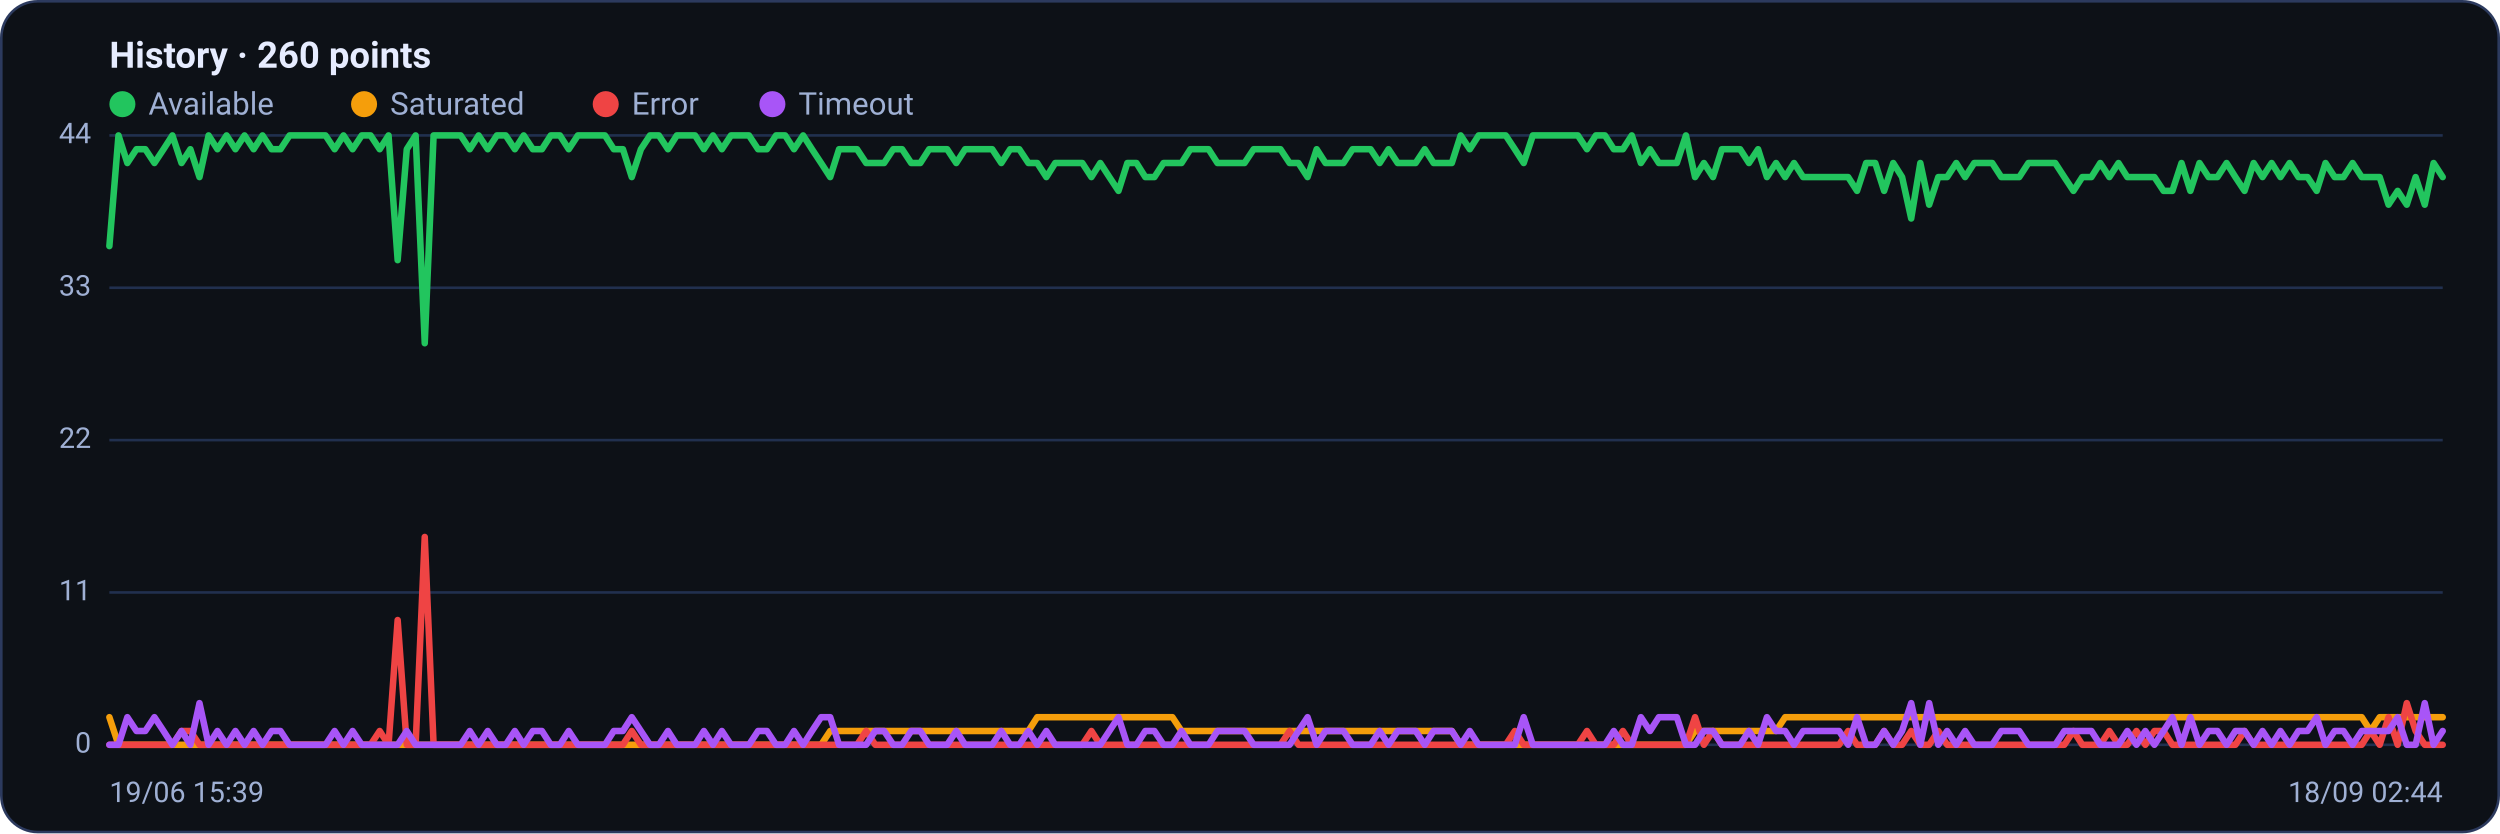
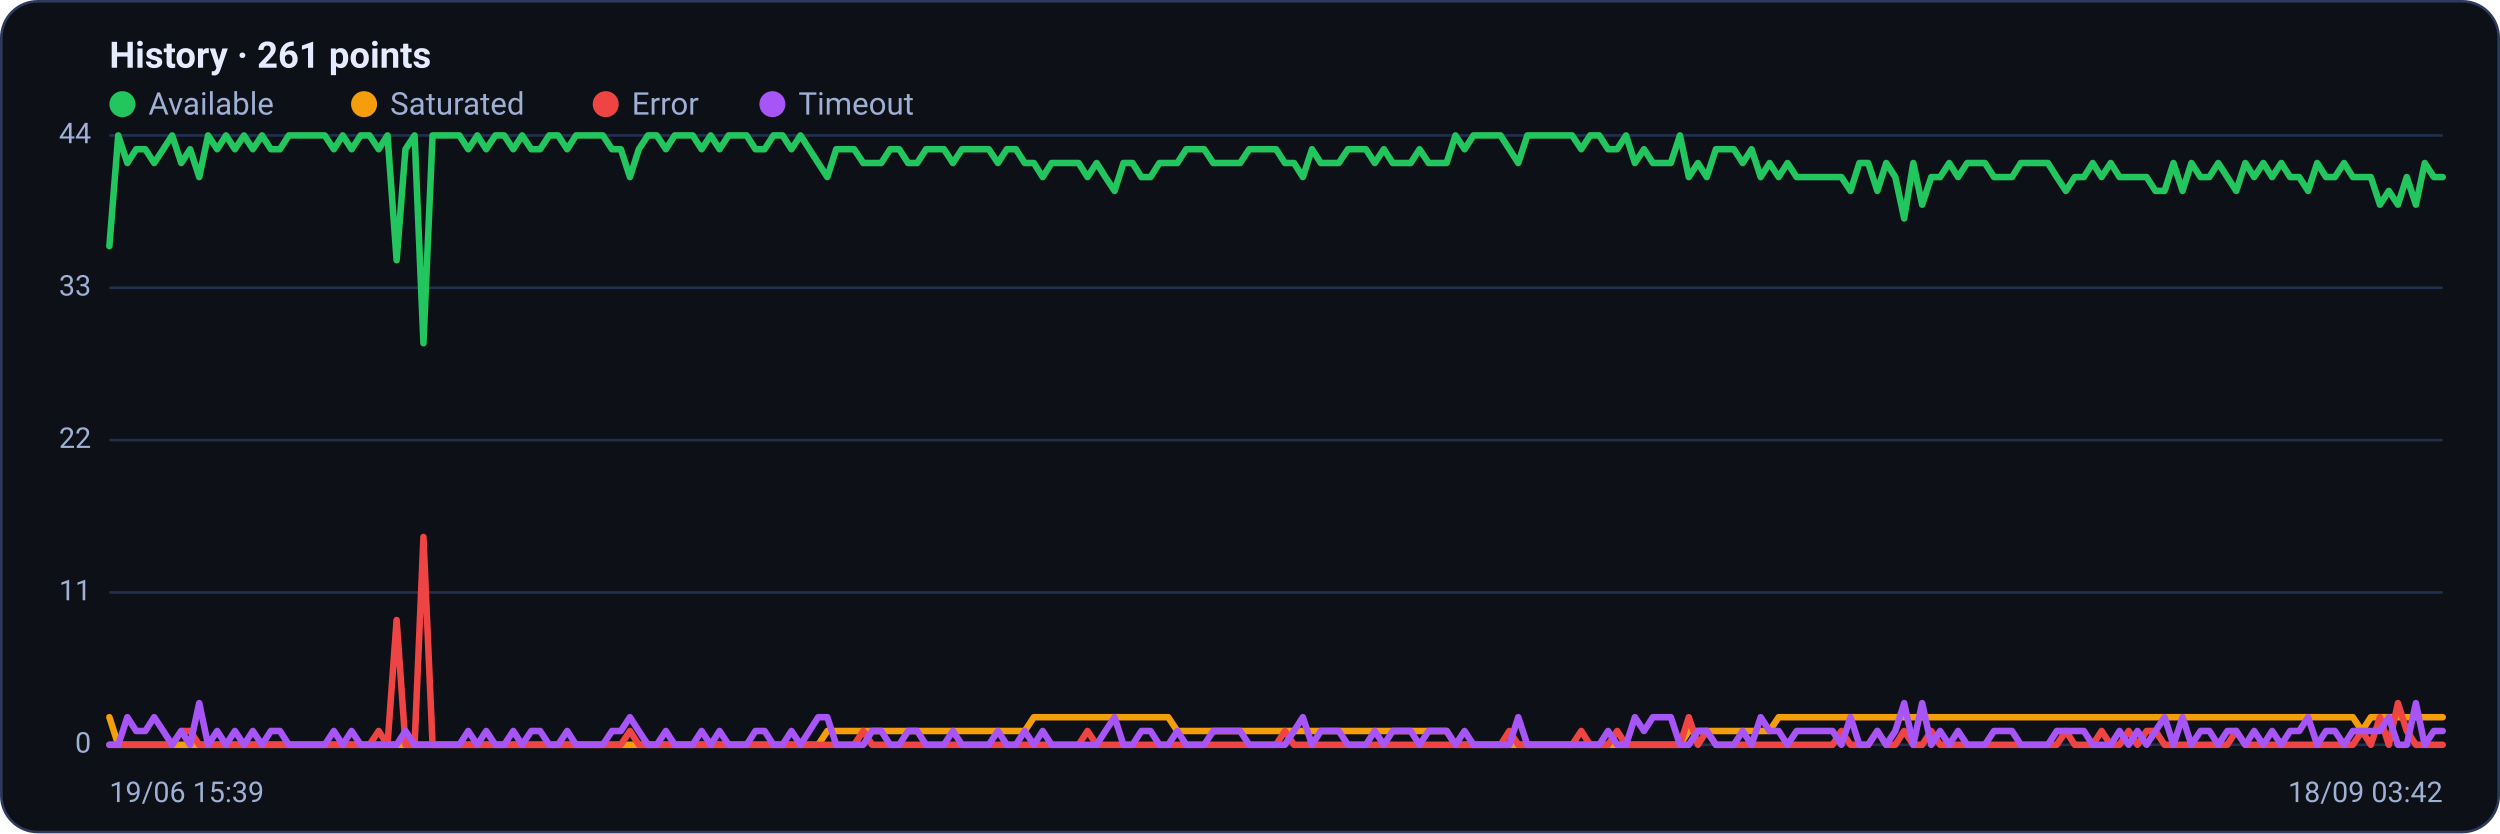
<svg xmlns="http://www.w3.org/2000/svg" viewBox="0 0 960 320" width="960" height="320" font-family="Segoe UI, system-ui, -apple-system, Roboto, Helvetica, Arial, sans-serif" role="img" aria-label="Availability history per region">
  <rect x="0.5" y="0.5" width="959" height="319" rx="14" fill="#0d1117" stroke="#2c3a5e" />
-   <text x="42" y="26" font-size="14" font-weight="600" fill="#e6ecff">History · 260 points</text>
+   <text x="42" y="26" font-size="14" font-weight="600" fill="#e6ecff">History · 261 points</text>
  <circle cx="47" cy="40" r="5" fill="#22c55e" />
  <text x="57" y="44" font-size="12" fill="#9fb0d4">Available</text>
  <circle cx="139.8" cy="40" r="5" fill="#f59e0b" />
  <text x="149.8" y="44" font-size="12" fill="#9fb0d4">Saturated</text>
  <circle cx="232.6" cy="40" r="5" fill="#ef4444" />
  <text x="242.6" y="44" font-size="12" fill="#9fb0d4">Error</text>
  <circle cx="296.6" cy="40" r="5" fill="#a855f7" />
  <text x="306.6" y="44" font-size="12" fill="#9fb0d4">Timeout</text>
  <line x1="42" y1="286.0" x2="938" y2="286.0" stroke="#21304f" stroke-width="1" />
  <text x="35" y="289.0" text-anchor="end" font-size="11" fill="#9fb0d4">0</text>
  <line x1="42" y1="227.5" x2="938" y2="227.5" stroke="#21304f" stroke-width="1" />
  <text x="35" y="230.5" text-anchor="end" font-size="11" fill="#9fb0d4">11</text>
  <line x1="42" y1="169.0" x2="938" y2="169.0" stroke="#21304f" stroke-width="1" />
  <text x="35" y="172.0" text-anchor="end" font-size="11" fill="#9fb0d4">22</text>
  <line x1="42" y1="110.5" x2="938" y2="110.5" stroke="#21304f" stroke-width="1" />
  <text x="35" y="113.5" text-anchor="end" font-size="11" fill="#9fb0d4">33</text>
  <line x1="42" y1="52.0" x2="938" y2="52.0" stroke="#21304f" stroke-width="1" />
  <text x="35" y="55.0" text-anchor="end" font-size="11" fill="#9fb0d4">44</text>
-   <polyline fill="none" stroke="#22c55e" stroke-width="2.5" stroke-linejoin="round" stroke-linecap="round" points="42.0,94.5 45.5,52.0 48.9,62.6 52.4,57.3 55.8,57.3 59.3,62.6 62.8,57.3 66.2,52.0 69.7,62.6 73.1,57.3 76.6,68.0 80.1,52.0 83.5,57.3 87.0,52.0 90.4,57.3 93.9,52.0 97.4,57.3 100.8,52.0 104.3,57.3 107.7,57.3 111.2,52.0 114.6,52.0 118.1,52.0 121.6,52.0 125.0,52.0 128.5,57.3 131.9,52.0 135.4,57.3 138.9,52.0 142.3,52.0 145.8,57.3 149.2,52.0 152.7,99.9 156.2,57.3 159.6,52.0 163.1,131.8 166.5,52.0 170.0,52.0 173.5,52.0 176.9,52.0 180.4,57.3 183.8,52.0 187.3,57.3 190.8,52.0 194.2,52.0 197.7,57.3 201.1,52.0 204.6,57.3 208.1,57.3 211.5,52.0 215.0,52.0 218.4,57.3 221.9,52.0 225.4,52.0 228.8,52.0 232.3,52.0 235.7,57.3 239.2,57.3 242.6,68.0 246.1,57.3 249.6,52.0 253.0,52.0 256.5,57.3 259.9,52.0 263.4,52.0 266.9,52.0 270.3,57.3 273.8,52.0 277.2,57.3 280.7,52.0 284.2,52.0 287.6,52.0 291.1,57.3 294.5,57.3 298.0,52.0 301.5,52.0 304.9,57.3 308.4,52.0 311.8,57.3 315.3,62.6 318.8,68.0 322.2,57.3 325.7,57.3 329.1,57.3 332.6,62.6 336.1,62.6 339.5,62.6 343.0,57.3 346.4,57.3 349.9,62.6 353.4,62.6 356.8,57.3 360.3,57.3 363.7,57.3 367.2,62.6 370.6,57.3 374.1,57.3 377.6,57.3 381.0,57.3 384.5,62.6 387.9,57.3 391.4,57.3 394.9,62.6 398.3,62.6 401.8,68.0 405.2,62.6 408.7,62.6 412.2,62.6 415.6,62.6 419.1,68.0 422.5,62.6 426.0,68.0 429.5,73.3 432.9,62.6 436.4,62.6 439.8,68.0 443.3,68.0 446.8,62.6 450.2,62.6 453.7,62.6 457.1,57.3 460.6,57.3 464.1,57.3 467.5,62.6 471.0,62.6 474.4,62.6 477.9,62.6 481.4,57.3 484.8,57.3 488.3,57.3 491.7,57.3 495.2,62.6 498.6,62.6 502.1,68.0 505.6,57.3 509.0,62.6 512.5,62.6 515.9,62.6 519.4,57.3 522.9,57.3 526.3,57.3 529.8,62.6 533.2,57.3 536.7,62.6 540.2,62.6 543.6,62.6 547.1,57.3 550.5,62.6 554.0,62.6 557.5,62.6 560.9,52.0 564.4,57.3 567.8,52.0 571.3,52.0 574.8,52.0 578.2,52.0 581.7,57.3 585.1,62.6 588.6,52.0 592.1,52.0 595.5,52.0 599.0,52.0 602.4,52.0 605.9,52.0 609.4,57.3 612.8,52.0 616.3,52.0 619.7,57.3 623.2,57.3 626.6,52.0 630.1,62.6 633.6,57.3 637.0,62.6 640.5,62.6 643.9,62.6 647.4,52.0 650.9,68.0 654.3,62.6 657.8,68.0 661.2,57.3 664.7,57.3 668.2,57.3 671.6,62.6 675.1,57.3 678.5,68.0 682.0,62.6 685.5,68.0 688.9,62.6 692.4,68.0 695.8,68.0 699.3,68.0 702.8,68.0 706.2,68.0 709.7,68.0 713.1,73.3 716.6,62.6 720.1,62.6 723.5,73.3 727.0,62.6 730.4,68.0 733.9,83.9 737.4,62.6 740.8,78.6 744.3,68.0 747.7,68.0 751.2,62.6 754.6,68.0 758.1,62.6 761.6,62.6 765.0,62.6 768.5,68.0 771.9,68.0 775.4,68.0 778.9,62.6 782.3,62.6 785.8,62.6 789.2,62.6 792.7,68.0 796.2,73.3 799.6,68.0 803.1,68.0 806.5,62.6 810.0,68.0 813.5,62.6 816.9,68.0 820.4,68.0 823.8,68.0 827.3,68.0 830.8,73.3 834.2,73.3 837.7,62.6 841.1,73.3 844.6,62.6 848.1,68.0 851.5,68.0 855.0,62.6 858.4,68.0 861.9,73.3 865.4,62.6 868.8,68.0 872.3,62.6 875.7,68.0 879.2,62.6 882.6,68.0 886.1,68.0 889.6,73.3 893.0,62.6 896.5,68.0 899.9,68.0 903.4,62.6 906.9,68.0 910.3,68.0 913.8,68.0 917.2,78.6 920.7,73.3 924.2,78.6 927.6,68.0 931.1,78.6 934.5,62.6 938.0,68.0" />
-   <polyline fill="none" stroke="#f59e0b" stroke-width="2.5" stroke-linejoin="round" stroke-linecap="round" points="42.0,275.4 45.5,286.0 48.9,286.0 52.4,286.0 55.8,286.0 59.3,286.0 62.8,286.0 66.2,286.0 69.7,286.0 73.1,286.0 76.6,286.0 80.1,286.0 83.5,286.0 87.0,286.0 90.4,286.0 93.9,286.0 97.4,286.0 100.8,286.0 104.3,286.0 107.7,286.0 111.2,286.0 114.6,286.0 118.1,286.0 121.6,286.0 125.0,286.0 128.5,286.0 131.9,286.0 135.4,286.0 138.9,286.0 142.3,286.0 145.8,286.0 149.2,286.0 152.7,286.0 156.2,286.0 159.6,286.0 163.1,286.0 166.5,286.0 170.0,286.0 173.5,286.0 176.9,286.0 180.4,286.0 183.8,286.0 187.3,286.0 190.8,286.0 194.2,286.0 197.7,286.0 201.1,286.0 204.6,286.0 208.1,286.0 211.5,286.0 215.0,286.0 218.4,286.0 221.9,286.0 225.4,286.0 228.8,286.0 232.3,286.0 235.7,286.0 239.2,286.0 242.6,286.0 246.1,286.0 249.6,286.0 253.0,286.0 256.5,286.0 259.9,286.0 263.4,286.0 266.9,286.0 270.3,286.0 273.8,286.0 277.2,286.0 280.7,286.0 284.2,286.0 287.6,286.0 291.1,286.0 294.5,286.0 298.0,286.0 301.5,286.0 304.9,286.0 308.4,286.0 311.8,286.0 315.3,286.0 318.8,280.7 322.2,280.7 325.7,280.7 329.1,280.7 332.6,280.7 336.1,280.7 339.5,280.7 343.0,280.7 346.4,280.7 349.9,280.7 353.4,280.7 356.8,280.7 360.3,280.7 363.7,280.7 367.2,280.7 370.6,280.7 374.1,280.7 377.6,280.7 381.0,280.7 384.5,280.7 387.9,280.7 391.4,280.7 394.9,280.7 398.3,275.4 401.8,275.4 405.2,275.4 408.7,275.4 412.2,275.4 415.6,275.4 419.1,275.4 422.5,275.4 426.0,275.4 429.5,275.4 432.9,275.4 436.4,275.4 439.8,275.4 443.3,275.4 446.8,275.4 450.2,275.4 453.7,280.7 457.1,280.7 460.6,280.7 464.1,280.7 467.5,280.7 471.0,280.7 474.4,280.7 477.9,280.7 481.4,280.7 484.8,280.7 488.3,280.7 491.7,280.7 495.2,280.7 498.6,280.7 502.1,280.7 505.6,280.7 509.0,280.7 512.5,280.7 515.9,280.7 519.4,280.7 522.9,280.7 526.3,280.7 529.8,280.7 533.2,280.7 536.7,280.7 540.2,280.7 543.6,280.7 547.1,280.7 550.5,280.7 554.0,280.7 557.5,280.7 560.9,286.0 564.4,286.0 567.8,286.0 571.3,286.0 574.8,286.0 578.2,286.0 581.7,286.0 585.1,286.0 588.6,286.0 592.1,286.0 595.5,286.0 599.0,286.0 602.4,286.0 605.9,286.0 609.4,286.0 612.8,286.0 616.3,286.0 619.7,286.0 623.2,286.0 626.6,286.0 630.1,286.0 633.6,286.0 637.0,286.0 640.5,286.0 643.9,286.0 647.4,286.0 650.9,280.7 654.3,280.7 657.8,280.7 661.2,280.7 664.7,280.7 668.2,280.7 671.6,280.7 675.1,280.7 678.5,280.7 682.0,280.7 685.5,275.4 688.9,275.4 692.4,275.4 695.8,275.4 699.3,275.4 702.8,275.4 706.2,275.4 709.7,275.4 713.1,275.4 716.6,275.4 720.1,275.4 723.5,275.4 727.0,275.4 730.4,275.4 733.9,275.4 737.4,275.4 740.8,275.4 744.3,275.4 747.7,275.4 751.2,275.4 754.6,275.4 758.1,275.4 761.6,275.4 765.0,275.4 768.5,275.4 771.9,275.4 775.4,275.4 778.9,275.4 782.3,275.4 785.8,275.4 789.2,275.4 792.7,275.4 796.2,275.4 799.6,275.4 803.1,275.4 806.5,275.4 810.0,275.4 813.5,275.4 816.9,275.4 820.4,275.4 823.8,275.4 827.3,275.4 830.8,275.4 834.2,275.4 837.7,275.4 841.1,275.4 844.6,275.4 848.1,275.4 851.5,275.4 855.0,275.4 858.4,275.4 861.9,275.4 865.4,275.4 868.8,275.4 872.3,275.4 875.7,275.4 879.2,275.4 882.6,275.4 886.1,275.4 889.6,275.4 893.0,275.4 896.5,275.4 899.9,275.4 903.4,275.4 906.9,275.4 910.3,280.7 913.8,275.4 917.2,275.4 920.7,275.4 924.2,275.4 927.6,275.4 931.1,275.4 934.5,275.4 938.0,275.4" />
-   <polyline fill="none" stroke="#ef4444" stroke-width="2.5" stroke-linejoin="round" stroke-linecap="round" points="42.0,286.0 45.5,286.0 48.9,286.0 52.4,286.0 55.8,286.0 59.3,286.0 62.8,286.0 66.2,286.0 69.7,280.7 73.1,280.7 76.6,286.0 80.1,286.0 83.5,286.0 87.0,286.0 90.4,286.0 93.9,286.0 97.4,286.0 100.8,286.0 104.3,286.0 107.7,286.0 111.2,286.0 114.6,286.0 118.1,286.0 121.6,286.0 125.0,286.0 128.5,286.0 131.9,286.0 135.4,286.0 138.9,286.0 142.3,286.0 145.8,280.7 149.2,286.0 152.7,238.1 156.2,286.0 159.6,286.0 163.1,206.2 166.5,286.0 170.0,286.0 173.5,286.0 176.9,286.0 180.4,286.0 183.8,286.0 187.3,286.0 190.8,286.0 194.2,286.0 197.7,286.0 201.1,286.0 204.6,286.0 208.1,286.0 211.5,286.0 215.0,286.0 218.4,286.0 221.9,286.0 225.4,286.0 228.8,286.0 232.3,286.0 235.7,286.0 239.2,286.0 242.6,280.7 246.1,286.0 249.6,286.0 253.0,286.0 256.5,286.0 259.9,286.0 263.4,286.0 266.9,286.0 270.3,286.0 273.8,286.0 277.2,286.0 280.7,286.0 284.2,286.0 287.6,286.0 291.1,286.0 294.5,286.0 298.0,286.0 301.5,286.0 304.9,286.0 308.4,286.0 311.8,286.0 315.3,286.0 318.8,286.0 322.2,286.0 325.7,286.0 329.1,286.0 332.6,280.7 336.1,286.0 339.5,286.0 343.0,286.0 346.4,286.0 349.9,286.0 353.4,286.0 356.8,286.0 360.3,286.0 363.7,286.0 367.2,286.0 370.6,286.0 374.1,286.0 377.6,286.0 381.0,286.0 384.5,286.0 387.9,286.0 391.4,286.0 394.9,286.0 398.3,286.0 401.8,286.0 405.2,286.0 408.7,286.0 412.2,286.0 415.6,286.0 419.1,280.7 422.5,286.0 426.0,286.0 429.5,286.0 432.9,286.0 436.4,286.0 439.8,286.0 443.3,286.0 446.8,286.0 450.2,286.0 453.7,286.0 457.1,286.0 460.6,286.0 464.1,286.0 467.5,286.0 471.0,286.0 474.4,286.0 477.9,286.0 481.4,286.0 484.8,286.0 488.3,286.0 491.7,286.0 495.2,280.7 498.6,286.0 502.1,286.0 505.6,286.0 509.0,286.0 512.5,286.0 515.9,286.0 519.4,286.0 522.9,286.0 526.3,286.0 529.8,286.0 533.2,286.0 536.7,286.0 540.2,286.0 543.6,286.0 547.1,286.0 550.5,286.0 554.0,286.0 557.5,286.0 560.9,286.0 564.4,286.0 567.8,286.0 571.3,286.0 574.8,286.0 578.2,286.0 581.7,280.7 585.1,286.0 588.6,286.0 592.1,286.0 595.5,286.0 599.0,286.0 602.4,286.0 605.9,286.0 609.4,280.7 612.8,286.0 616.3,286.0 619.7,286.0 623.2,280.7 626.6,286.0 630.1,286.0 633.6,286.0 637.0,286.0 640.5,286.0 643.9,286.0 647.4,286.0 650.9,275.4 654.3,286.0 657.8,280.7 661.2,286.0 664.7,286.0 668.2,286.0 671.6,286.0 675.1,286.0 678.5,286.0 682.0,286.0 685.5,286.0 688.9,286.0 692.4,286.0 695.8,286.0 699.3,286.0 702.8,286.0 706.2,286.0 709.7,280.7 713.1,286.0 716.6,286.0 720.1,286.0 723.5,280.7 727.0,286.0 730.4,286.0 733.9,280.7 737.4,286.0 740.8,286.0 744.3,280.7 747.7,286.0 751.2,286.0 754.6,286.0 758.1,286.0 761.6,286.0 765.0,286.0 768.5,286.0 771.9,286.0 775.4,286.0 778.9,286.0 782.3,286.0 785.8,286.0 789.2,286.0 792.7,286.0 796.2,280.7 799.6,286.0 803.1,286.0 806.5,286.0 810.0,280.7 813.5,286.0 816.9,286.0 820.4,280.7 823.8,286.0 827.3,280.7 830.8,280.7 834.2,286.0 837.7,286.0 841.1,286.0 844.6,286.0 848.1,286.0 851.5,286.0 855.0,286.0 858.4,286.0 861.9,280.7 865.4,286.0 868.8,286.0 872.3,286.0 875.7,286.0 879.2,286.0 882.6,286.0 886.1,286.0 889.6,286.0 893.0,286.0 896.5,286.0 899.9,286.0 903.4,286.0 906.9,286.0 910.3,280.7 913.8,286.0 917.2,275.4 920.7,286.0 924.2,270.0 927.6,280.7 931.1,286.0 934.5,286.0 938.0,286.0" />
-   <polyline fill="none" stroke="#a855f7" stroke-width="2.5" stroke-linejoin="round" stroke-linecap="round" points="42.0,286.0 45.5,286.0 48.9,275.4 52.4,280.7 55.8,280.7 59.3,275.4 62.8,280.7 66.2,286.0 69.7,280.7 73.1,286.0 76.6,270.0 80.1,286.0 83.5,280.7 87.0,286.0 90.4,280.7 93.9,286.0 97.4,280.7 100.8,286.0 104.3,280.7 107.7,280.7 111.2,286.0 114.6,286.0 118.1,286.0 121.6,286.0 125.0,286.0 128.5,280.7 131.9,286.0 135.4,280.7 138.9,286.0 142.3,286.0 145.8,286.0 149.2,286.0 152.7,286.0 156.2,280.7 159.6,286.0 163.1,286.0 166.5,286.0 170.0,286.0 173.5,286.0 176.9,286.0 180.4,280.7 183.8,286.0 187.3,280.7 190.8,286.0 194.2,286.0 197.7,280.7 201.1,286.0 204.6,280.7 208.1,280.7 211.5,286.0 215.0,286.0 218.4,280.7 221.9,286.0 225.4,286.0 228.8,286.0 232.3,286.0 235.7,280.7 239.2,280.7 242.6,275.4 246.1,280.7 249.6,286.0 253.0,286.0 256.5,280.7 259.9,286.0 263.4,286.0 266.9,286.0 270.3,280.7 273.8,286.0 277.2,280.7 280.7,286.0 284.2,286.0 287.6,286.0 291.1,280.7 294.5,280.7 298.0,286.0 301.5,286.0 304.9,280.7 308.4,286.0 311.8,280.7 315.3,275.4 318.8,275.4 322.2,286.0 325.7,286.0 329.1,286.0 332.6,286.0 336.1,280.7 339.5,280.7 343.0,286.0 346.4,286.0 349.9,280.7 353.4,280.7 356.8,286.0 360.3,286.0 363.7,286.0 367.2,280.7 370.6,286.0 374.1,286.0 377.6,286.0 381.0,286.0 384.5,280.7 387.9,286.0 391.4,286.0 394.9,280.7 398.3,286.0 401.8,280.7 405.2,286.0 408.7,286.0 412.2,286.0 415.6,286.0 419.1,286.0 422.5,286.0 426.0,280.7 429.5,275.4 432.9,286.0 436.4,286.0 439.8,280.7 443.3,280.7 446.8,286.0 450.2,286.0 453.7,280.7 457.1,286.0 460.6,286.0 464.1,286.0 467.5,280.7 471.0,280.7 474.4,280.7 477.9,280.7 481.4,286.0 484.8,286.0 488.3,286.0 491.7,286.0 495.2,286.0 498.6,280.7 502.1,275.4 505.6,286.0 509.0,280.7 512.5,280.7 515.9,280.7 519.4,286.0 522.9,286.0 526.3,286.0 529.8,280.7 533.2,286.0 536.7,280.7 540.2,280.7 543.6,280.7 547.1,286.0 550.5,280.7 554.0,280.7 557.5,280.7 560.9,286.0 564.4,280.7 567.8,286.0 571.3,286.0 574.8,286.0 578.2,286.0 581.7,286.0 585.1,275.4 588.6,286.0 592.1,286.0 595.5,286.0 599.0,286.0 602.4,286.0 605.9,286.0 609.4,286.0 612.8,286.0 616.3,286.0 619.7,280.7 623.2,286.0 626.6,286.0 630.1,275.4 633.6,280.7 637.0,275.4 640.5,275.4 643.9,275.4 647.4,286.0 650.9,286.0 654.3,280.7 657.8,280.7 661.2,286.0 664.7,286.0 668.2,286.0 671.6,280.7 675.1,286.0 678.5,275.4 682.0,280.7 685.5,280.7 688.9,286.0 692.4,280.7 695.8,280.7 699.3,280.7 702.8,280.7 706.2,280.7 709.7,286.0 713.1,275.4 716.6,286.0 720.1,286.0 723.5,280.7 727.0,286.0 730.4,280.7 733.9,270.0 737.4,286.0 740.8,270.0 744.3,286.0 747.7,280.7 751.2,286.0 754.6,280.7 758.1,286.0 761.6,286.0 765.0,286.0 768.5,280.7 771.9,280.7 775.4,280.7 778.9,286.0 782.3,286.0 785.8,286.0 789.2,286.0 792.7,280.7 796.2,280.7 799.6,280.7 803.1,280.7 806.5,286.0 810.0,286.0 813.5,286.0 816.9,280.7 820.4,286.0 823.8,280.7 827.3,286.0 830.8,280.7 834.2,275.4 837.7,286.0 841.1,275.4 844.6,286.0 848.1,280.7 851.5,280.7 855.0,286.0 858.4,280.7 861.9,280.7 865.4,286.0 868.8,280.7 872.3,286.0 875.7,280.7 879.2,286.0 882.6,280.7 886.1,280.7 889.6,275.4 893.0,286.0 896.5,280.7 899.9,280.7 903.4,286.0 906.9,280.7 910.3,280.7 913.8,280.7 917.2,280.7 920.7,275.4 924.2,286.0 927.6,286.0 931.1,270.0 934.5,286.0 938.0,280.7" />
+   <polyline fill="none" stroke="#22c55e" stroke-width="2.5" stroke-linejoin="round" stroke-linecap="round" points="42.0,94.5 45.4,52.0 48.9,62.6 52.3,57.3 55.8,57.3 59.2,62.6 62.7,57.3 66.1,52.0 69.6,62.6 73.0,57.3 76.5,68.0 79.9,52.0 83.4,57.3 86.8,52.0 90.2,57.3 93.7,52.0 97.1,57.3 100.6,52.0 104.0,57.3 107.5,57.3 110.9,52.0 114.4,52.0 117.8,52.0 121.3,52.0 124.7,52.0 128.2,57.3 131.6,52.0 135.0,57.3 138.5,52.0 141.9,52.0 145.4,57.3 148.8,52.0 152.3,99.9 155.7,57.3 159.2,52.0 162.6,131.8 166.1,52.0 169.5,52.0 173.0,52.0 176.4,52.0 179.8,57.3 183.3,52.0 186.7,57.3 190.2,52.0 193.6,52.0 197.1,57.3 200.5,52.0 204.0,57.3 207.4,57.3 210.9,52.0 214.3,52.0 217.8,57.3 221.2,52.0 224.6,52.0 228.1,52.0 231.5,52.0 235.0,57.3 238.4,57.3 241.9,68.0 245.3,57.3 248.8,52.0 252.2,52.0 255.7,57.3 259.1,52.0 262.6,52.0 266.0,52.0 269.4,57.3 272.9,52.0 276.3,57.3 279.8,52.0 283.2,52.0 286.7,52.0 290.1,57.3 293.6,57.3 297.0,52.0 300.5,52.0 303.9,57.3 307.4,52.0 310.8,57.3 314.2,62.6 317.7,68.0 321.1,57.3 324.6,57.3 328.0,57.3 331.5,62.6 334.9,62.6 338.4,62.6 341.8,57.3 345.3,57.3 348.7,62.6 352.2,62.6 355.6,57.3 359.0,57.3 362.5,57.3 365.9,62.6 369.4,57.3 372.8,57.3 376.3,57.3 379.7,57.3 383.2,62.6 386.6,57.3 390.1,57.3 393.5,62.6 397.0,62.6 400.4,68.0 403.8,62.6 407.3,62.6 410.7,62.6 414.2,62.6 417.6,68.0 421.1,62.6 424.5,68.0 428.0,73.3 431.4,62.6 434.9,62.6 438.3,68.0 441.8,68.0 445.2,62.6 448.6,62.6 452.1,62.6 455.5,57.3 459.0,57.3 462.4,57.3 465.9,62.6 469.3,62.6 472.8,62.6 476.2,62.6 479.7,57.3 483.1,57.3 486.6,57.3 490.0,57.3 493.4,62.6 496.9,62.6 500.3,68.0 503.8,57.3 507.2,62.6 510.7,62.6 514.1,62.6 517.6,57.3 521.0,57.3 524.5,57.3 527.9,62.6 531.4,57.3 534.8,62.6 538.2,62.6 541.7,62.6 545.1,57.3 548.6,62.6 552.0,62.6 555.5,62.6 558.9,52.0 562.4,57.3 565.8,52.0 569.3,52.0 572.7,52.0 576.2,52.0 579.6,57.3 583.0,62.6 586.5,52.0 589.9,52.0 593.4,52.0 596.8,52.0 600.3,52.0 603.7,52.0 607.2,57.3 610.6,52.0 614.1,52.0 617.5,57.3 621.0,57.3 624.4,52.0 627.8,62.6 631.3,57.3 634.7,62.6 638.2,62.6 641.6,62.6 645.1,52.0 648.5,68.0 652.0,62.6 655.4,68.0 658.9,57.3 662.3,57.3 665.8,57.3 669.2,62.6 672.6,57.3 676.1,68.0 679.5,62.6 683.0,68.0 686.4,62.6 689.9,68.0 693.3,68.0 696.8,68.0 700.2,68.0 703.7,68.0 707.1,68.0 710.6,73.3 714.0,62.6 717.4,62.6 720.9,73.3 724.3,62.6 727.8,68.0 731.2,83.9 734.7,62.6 738.1,78.6 741.6,68.0 745.0,68.0 748.5,62.6 751.9,68.0 755.4,62.6 758.8,62.6 762.2,62.6 765.7,68.0 769.1,68.0 772.6,68.0 776.0,62.6 779.5,62.6 782.9,62.6 786.4,62.6 789.8,68.0 793.3,73.3 796.7,68.0 800.2,68.0 803.6,62.6 807.0,68.0 810.5,62.6 813.9,68.0 817.4,68.0 820.8,68.0 824.3,68.0 827.7,73.3 831.2,73.3 834.6,62.6 838.1,73.3 841.5,62.6 845.0,68.0 848.4,68.0 851.8,62.6 855.3,68.0 858.7,73.3 862.2,62.6 865.6,68.0 869.1,62.6 872.5,68.0 876.0,62.6 879.4,68.0 882.9,68.0 886.3,73.3 889.8,62.6 893.2,68.0 896.6,68.0 900.1,62.6 903.5,68.0 907.0,68.0 910.4,68.0 913.9,78.6 917.3,73.3 920.8,78.6 924.2,68.0 927.7,78.6 931.1,62.6 934.6,68.0 938.0,68.0" />
+   <polyline fill="none" stroke="#f59e0b" stroke-width="2.5" stroke-linejoin="round" stroke-linecap="round" points="42.0,275.4 45.4,286.0 48.9,286.0 52.3,286.0 55.8,286.0 59.2,286.0 62.7,286.0 66.1,286.0 69.6,286.0 73.0,286.0 76.5,286.0 79.9,286.0 83.4,286.0 86.8,286.0 90.2,286.0 93.7,286.0 97.1,286.0 100.6,286.0 104.0,286.0 107.5,286.0 110.9,286.0 114.4,286.0 117.8,286.0 121.3,286.0 124.7,286.0 128.2,286.0 131.6,286.0 135.0,286.0 138.5,286.0 141.9,286.0 145.4,286.0 148.8,286.0 152.3,286.0 155.7,286.0 159.2,286.0 162.6,286.0 166.1,286.0 169.5,286.0 173.0,286.0 176.4,286.0 179.8,286.0 183.3,286.0 186.7,286.0 190.2,286.0 193.6,286.0 197.1,286.0 200.5,286.0 204.0,286.0 207.4,286.0 210.9,286.0 214.3,286.0 217.8,286.0 221.2,286.0 224.6,286.0 228.1,286.0 231.5,286.0 235.0,286.0 238.4,286.0 241.9,286.0 245.3,286.0 248.8,286.0 252.2,286.0 255.7,286.0 259.1,286.0 262.6,286.0 266.0,286.0 269.4,286.0 272.9,286.0 276.3,286.0 279.8,286.0 283.2,286.0 286.7,286.0 290.1,286.0 293.6,286.0 297.0,286.0 300.5,286.0 303.9,286.0 307.4,286.0 310.8,286.0 314.2,286.0 317.7,280.7 321.1,280.7 324.6,280.7 328.0,280.7 331.5,280.7 334.9,280.7 338.4,280.7 341.8,280.7 345.3,280.7 348.7,280.7 352.2,280.7 355.6,280.7 359.0,280.7 362.5,280.7 365.9,280.7 369.4,280.7 372.8,280.7 376.3,280.7 379.7,280.7 383.2,280.7 386.6,280.7 390.1,280.7 393.5,280.7 397.0,275.4 400.4,275.4 403.8,275.4 407.3,275.4 410.7,275.4 414.2,275.4 417.6,275.4 421.1,275.4 424.5,275.4 428.0,275.4 431.4,275.4 434.9,275.4 438.3,275.4 441.8,275.4 445.2,275.4 448.6,275.4 452.1,280.7 455.5,280.7 459.0,280.7 462.4,280.7 465.9,280.7 469.3,280.7 472.8,280.7 476.2,280.7 479.7,280.7 483.1,280.7 486.6,280.7 490.0,280.7 493.4,280.7 496.9,280.7 500.3,280.7 503.8,280.7 507.2,280.7 510.7,280.7 514.1,280.7 517.6,280.7 521.0,280.7 524.5,280.7 527.9,280.7 531.4,280.7 534.8,280.7 538.2,280.7 541.7,280.7 545.1,280.7 548.6,280.7 552.0,280.7 555.5,280.7 558.9,286.0 562.4,286.0 565.8,286.0 569.3,286.0 572.7,286.0 576.2,286.0 579.6,286.0 583.0,286.0 586.5,286.0 589.9,286.0 593.4,286.0 596.8,286.0 600.3,286.0 603.7,286.0 607.2,286.0 610.6,286.0 614.1,286.0 617.5,286.0 621.0,286.0 624.4,286.0 627.8,286.0 631.3,286.0 634.7,286.0 638.2,286.0 641.6,286.0 645.1,286.0 648.5,280.7 652.0,280.7 655.4,280.7 658.9,280.7 662.3,280.7 665.8,280.7 669.2,280.7 672.6,280.7 676.1,280.7 679.5,280.7 683.0,275.4 686.4,275.4 689.9,275.4 693.3,275.4 696.8,275.4 700.2,275.4 703.7,275.4 707.1,275.4 710.6,275.4 714.0,275.4 717.4,275.4 720.9,275.4 724.3,275.4 727.8,275.4 731.2,275.4 734.7,275.4 738.1,275.4 741.6,275.4 745.0,275.4 748.5,275.4 751.9,275.4 755.4,275.4 758.8,275.4 762.2,275.4 765.7,275.4 769.1,275.4 772.6,275.4 776.0,275.4 779.5,275.4 782.9,275.4 786.4,275.4 789.8,275.4 793.3,275.4 796.7,275.4 800.2,275.4 803.6,275.4 807.0,275.4 810.5,275.4 813.9,275.4 817.4,275.4 820.8,275.4 824.3,275.4 827.7,275.4 831.2,275.4 834.6,275.4 838.1,275.4 841.5,275.4 845.0,275.4 848.4,275.4 851.8,275.4 855.3,275.4 858.7,275.4 862.2,275.4 865.6,275.4 869.1,275.4 872.5,275.4 876.0,275.4 879.4,275.4 882.9,275.4 886.3,275.4 889.8,275.4 893.2,275.4 896.6,275.4 900.1,275.4 903.5,275.4 907.0,280.7 910.4,275.4 913.9,275.4 917.3,275.4 920.8,275.4 924.2,275.4 927.7,275.4 931.1,275.4 934.6,275.4 938.0,275.4" />
+   <polyline fill="none" stroke="#ef4444" stroke-width="2.5" stroke-linejoin="round" stroke-linecap="round" points="42.0,286.0 45.4,286.0 48.9,286.0 52.3,286.0 55.8,286.0 59.2,286.0 62.7,286.0 66.1,286.0 69.6,280.7 73.0,280.7 76.5,286.0 79.9,286.0 83.4,286.0 86.8,286.0 90.2,286.0 93.7,286.0 97.1,286.0 100.6,286.0 104.0,286.0 107.5,286.0 110.9,286.0 114.4,286.0 117.8,286.0 121.3,286.0 124.7,286.0 128.2,286.0 131.6,286.0 135.0,286.0 138.5,286.0 141.9,286.0 145.4,280.7 148.8,286.0 152.3,238.1 155.7,286.0 159.2,286.0 162.6,206.2 166.1,286.0 169.5,286.0 173.0,286.0 176.4,286.0 179.8,286.0 183.3,286.0 186.7,286.0 190.2,286.0 193.6,286.0 197.1,286.0 200.5,286.0 204.0,286.0 207.4,286.0 210.9,286.0 214.3,286.0 217.8,286.0 221.2,286.0 224.6,286.0 228.1,286.0 231.5,286.0 235.0,286.0 238.4,286.0 241.9,280.7 245.3,286.0 248.8,286.0 252.2,286.0 255.7,286.0 259.1,286.0 262.6,286.0 266.0,286.0 269.4,286.0 272.9,286.0 276.3,286.0 279.8,286.0 283.2,286.0 286.7,286.0 290.1,286.0 293.6,286.0 297.0,286.0 300.5,286.0 303.9,286.0 307.4,286.0 310.8,286.0 314.2,286.0 317.7,286.0 321.1,286.0 324.6,286.0 328.0,286.0 331.5,280.7 334.9,286.0 338.4,286.0 341.8,286.0 345.3,286.0 348.7,286.0 352.2,286.0 355.6,286.0 359.0,286.0 362.5,286.0 365.9,286.0 369.4,286.0 372.8,286.0 376.3,286.0 379.7,286.0 383.2,286.0 386.6,286.0 390.1,286.0 393.5,286.0 397.0,286.0 400.4,286.0 403.8,286.0 407.3,286.0 410.7,286.0 414.2,286.0 417.6,280.7 421.1,286.0 424.5,286.0 428.0,286.0 431.4,286.0 434.9,286.0 438.3,286.0 441.8,286.0 445.2,286.0 448.6,286.0 452.1,286.0 455.5,286.0 459.0,286.0 462.4,286.0 465.9,286.0 469.3,286.0 472.8,286.0 476.2,286.0 479.7,286.0 483.1,286.0 486.6,286.0 490.0,286.0 493.4,280.7 496.9,286.0 500.3,286.0 503.8,286.0 507.2,286.0 510.7,286.0 514.1,286.0 517.6,286.0 521.0,286.0 524.5,286.0 527.9,286.0 531.4,286.0 534.8,286.0 538.2,286.0 541.7,286.0 545.1,286.0 548.6,286.0 552.0,286.0 555.5,286.0 558.9,286.0 562.4,286.0 565.8,286.0 569.3,286.0 572.7,286.0 576.2,286.0 579.6,280.7 583.0,286.0 586.5,286.0 589.9,286.0 593.4,286.0 596.8,286.0 600.3,286.0 603.7,286.0 607.2,280.7 610.6,286.0 614.1,286.0 617.5,286.0 621.0,280.7 624.4,286.0 627.8,286.0 631.3,286.0 634.7,286.0 638.2,286.0 641.6,286.0 645.1,286.0 648.5,275.4 652.0,286.0 655.4,280.7 658.9,286.0 662.3,286.0 665.8,286.0 669.2,286.0 672.6,286.0 676.1,286.0 679.5,286.0 683.0,286.0 686.4,286.0 689.9,286.0 693.3,286.0 696.8,286.0 700.2,286.0 703.7,286.0 707.1,280.7 710.6,286.0 714.0,286.0 717.4,286.0 720.9,280.7 724.3,286.0 727.8,286.0 731.2,280.7 734.7,286.0 738.1,286.0 741.6,280.7 745.0,286.0 748.5,286.0 751.9,286.0 755.4,286.0 758.8,286.0 762.2,286.0 765.7,286.0 769.1,286.0 772.6,286.0 776.0,286.0 779.5,286.0 782.9,286.0 786.4,286.0 789.8,286.0 793.3,280.7 796.7,286.0 800.2,286.0 803.6,286.0 807.0,280.7 810.5,286.0 813.9,286.0 817.4,280.7 820.8,286.0 824.3,280.7 827.7,280.7 831.2,286.0 834.6,286.0 838.1,286.0 841.5,286.0 845.0,286.0 848.4,286.0 851.8,286.0 855.3,286.0 858.7,280.7 862.2,286.0 865.6,286.0 869.1,286.0 872.5,286.0 876.0,286.0 879.4,286.0 882.9,286.0 886.3,286.0 889.8,286.0 893.2,286.0 896.6,286.0 900.1,286.0 903.5,286.0 907.0,280.7 910.4,286.0 913.9,275.4 917.3,286.0 920.8,270.0 924.2,280.7 927.7,286.0 931.1,286.0 934.6,286.0 938.0,286.0" />
+   <polyline fill="none" stroke="#a855f7" stroke-width="2.5" stroke-linejoin="round" stroke-linecap="round" points="42.0,286.0 45.4,286.0 48.9,275.4 52.3,280.7 55.8,280.7 59.2,275.4 62.7,280.7 66.1,286.0 69.6,280.7 73.0,286.0 76.5,270.0 79.9,286.0 83.4,280.7 86.8,286.0 90.2,280.7 93.7,286.0 97.1,280.7 100.6,286.0 104.0,280.7 107.5,280.7 110.9,286.0 114.4,286.0 117.8,286.0 121.3,286.0 124.7,286.0 128.2,280.7 131.6,286.0 135.0,280.7 138.5,286.0 141.9,286.0 145.4,286.0 148.8,286.0 152.3,286.0 155.7,280.7 159.2,286.0 162.6,286.0 166.1,286.0 169.5,286.0 173.0,286.0 176.4,286.0 179.8,280.7 183.3,286.0 186.7,280.7 190.2,286.0 193.6,286.0 197.1,280.7 200.5,286.0 204.0,280.7 207.4,280.7 210.9,286.0 214.3,286.0 217.8,280.7 221.2,286.0 224.6,286.0 228.1,286.0 231.5,286.0 235.0,280.7 238.4,280.7 241.9,275.4 245.3,280.7 248.8,286.0 252.2,286.0 255.7,280.7 259.1,286.0 262.6,286.0 266.0,286.0 269.4,280.7 272.9,286.0 276.3,280.7 279.8,286.0 283.2,286.0 286.7,286.0 290.1,280.7 293.6,280.7 297.0,286.0 300.5,286.0 303.9,280.7 307.4,286.0 310.8,280.7 314.2,275.4 317.7,275.4 321.1,286.0 324.6,286.0 328.0,286.0 331.5,286.0 334.9,280.7 338.4,280.7 341.8,286.0 345.3,286.0 348.7,280.7 352.2,280.7 355.6,286.0 359.0,286.0 362.5,286.0 365.9,280.7 369.4,286.0 372.8,286.0 376.3,286.0 379.7,286.0 383.2,280.7 386.6,286.0 390.1,286.0 393.5,280.7 397.0,286.0 400.4,280.7 403.8,286.0 407.3,286.0 410.7,286.0 414.2,286.0 417.6,286.0 421.1,286.0 424.5,280.7 428.0,275.4 431.4,286.0 434.9,286.0 438.3,280.7 441.8,280.7 445.2,286.0 448.6,286.0 452.1,280.7 455.5,286.0 459.0,286.0 462.4,286.0 465.9,280.7 469.3,280.7 472.8,280.7 476.2,280.7 479.7,286.0 483.1,286.0 486.6,286.0 490.0,286.0 493.4,286.0 496.9,280.7 500.3,275.4 503.8,286.0 507.2,280.7 510.7,280.7 514.1,280.7 517.6,286.0 521.0,286.0 524.5,286.0 527.9,280.7 531.4,286.0 534.8,280.7 538.2,280.7 541.7,280.7 545.1,286.0 548.6,280.7 552.0,280.7 555.5,280.7 558.9,286.0 562.4,280.7 565.8,286.0 569.3,286.0 572.7,286.0 576.2,286.0 579.6,286.0 583.0,275.4 586.5,286.0 589.9,286.0 593.4,286.0 596.8,286.0 600.3,286.0 603.7,286.0 607.2,286.0 610.6,286.0 614.1,286.0 617.5,280.7 621.0,286.0 624.4,286.0 627.8,275.4 631.3,280.7 634.7,275.4 638.2,275.4 641.6,275.4 645.1,286.0 648.5,286.0 652.0,280.7 655.4,280.7 658.9,286.0 662.3,286.0 665.8,286.0 669.2,280.7 672.6,286.0 676.1,275.4 679.5,280.7 683.0,280.7 686.4,286.0 689.9,280.7 693.3,280.7 696.8,280.7 700.2,280.7 703.7,280.7 707.1,286.0 710.6,275.4 714.0,286.0 717.4,286.0 720.9,280.7 724.3,286.0 727.8,280.7 731.2,270.0 734.7,286.0 738.1,270.0 741.6,286.0 745.0,280.7 748.5,286.0 751.9,280.7 755.4,286.0 758.8,286.0 762.2,286.0 765.7,280.7 769.1,280.7 772.6,280.7 776.0,286.0 779.5,286.0 782.9,286.0 786.4,286.0 789.8,280.7 793.3,280.7 796.7,280.7 800.2,280.7 803.6,286.0 807.0,286.0 810.5,286.0 813.9,280.7 817.4,286.0 820.8,280.7 824.3,286.0 827.7,280.7 831.2,275.4 834.6,286.0 838.1,275.4 841.5,286.0 845.0,280.7 848.4,280.7 851.8,286.0 855.3,280.7 858.7,280.7 862.2,286.0 865.6,280.7 869.1,286.0 872.5,280.7 876.0,286.0 879.4,280.7 882.9,280.7 886.3,275.4 889.8,286.0 893.2,280.7 896.6,280.7 900.1,286.0 903.5,280.7 907.0,280.7 910.4,280.7 913.9,280.7 917.3,275.4 920.8,286.0 924.2,286.0 927.7,270.0 931.1,286.0 934.6,280.7 938.0,280.7" />
  <text x="42" y="308" font-size="11" fill="#9fb0d4">19/06 15:39</text>
-   <text x="938" y="308" text-anchor="end" font-size="11" fill="#9fb0d4">18/09 02:44</text>
+   <text x="938" y="308" text-anchor="end" font-size="11" fill="#9fb0d4">18/09 03:42</text>
</svg>
